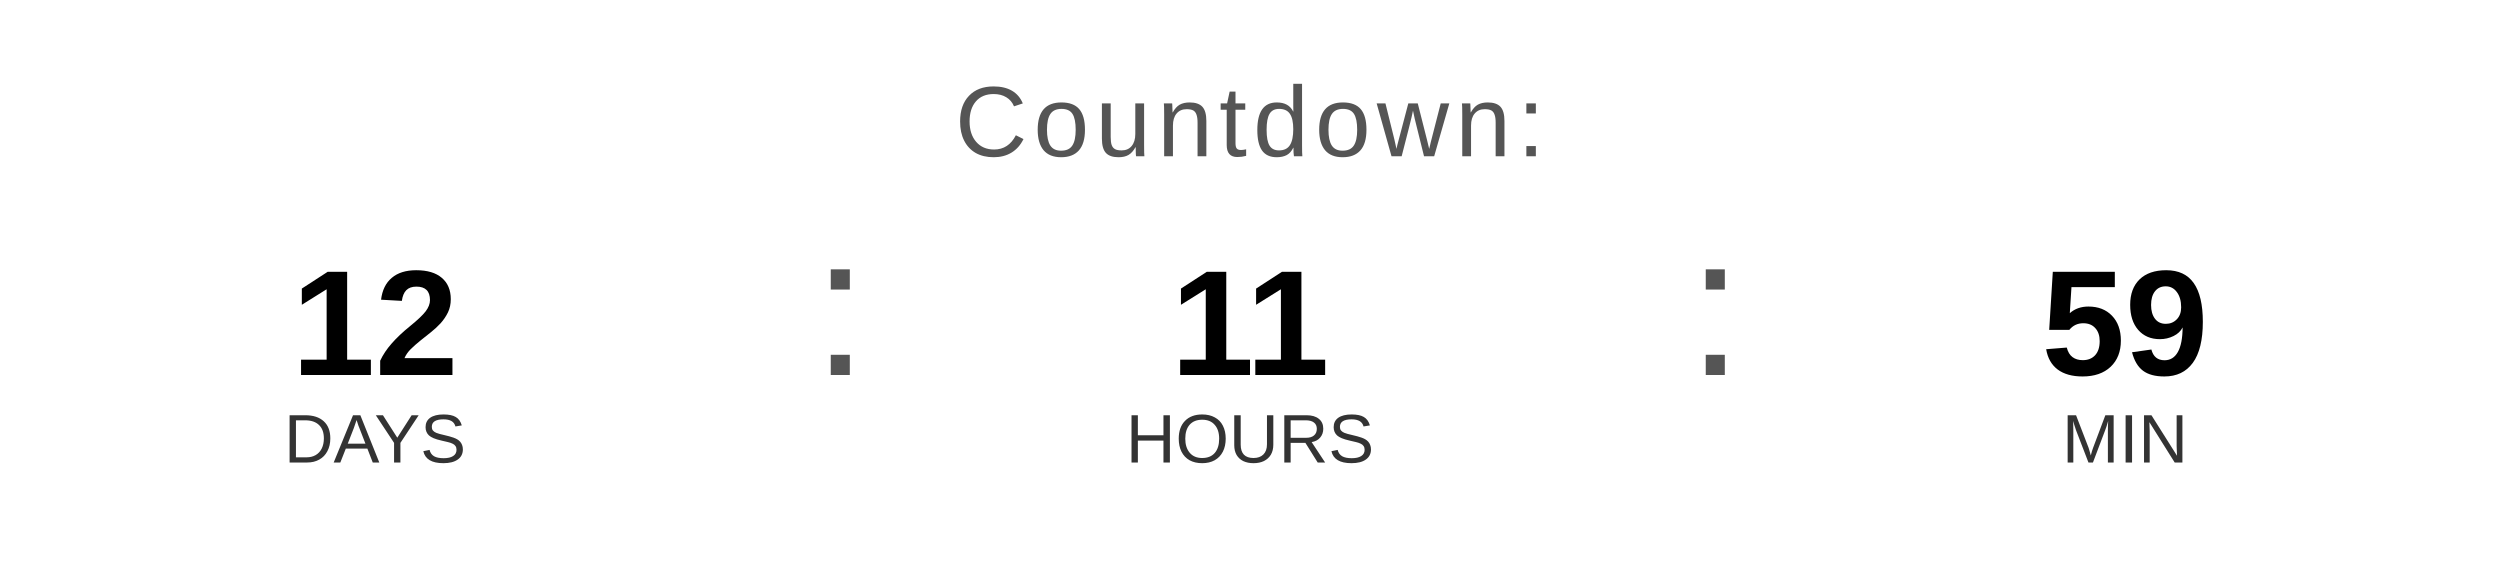
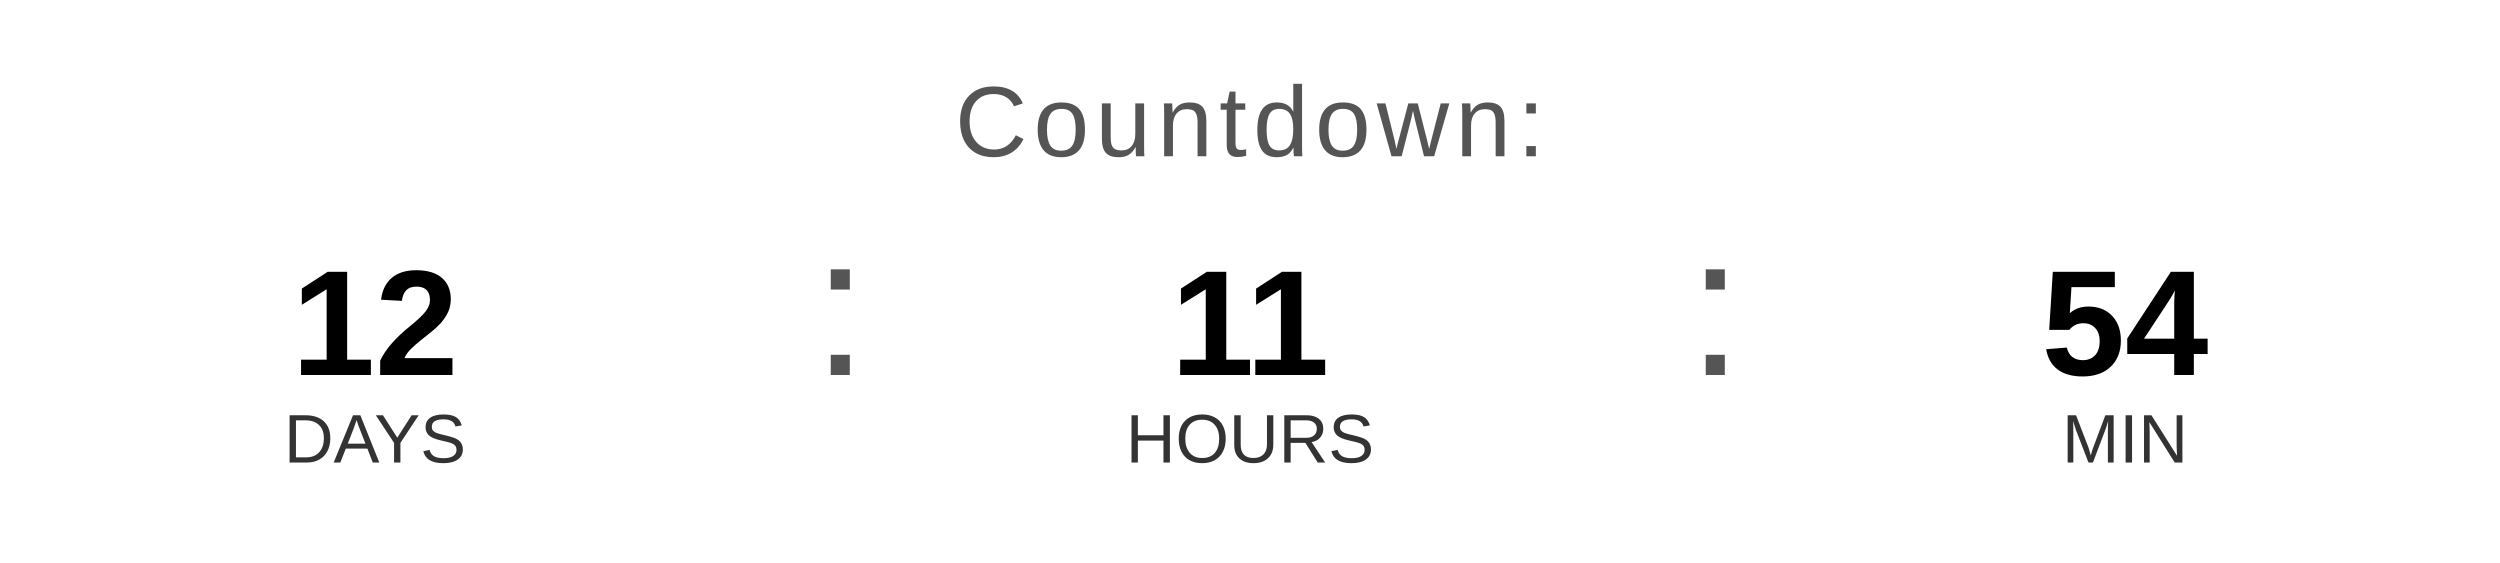
<svg xmlns="http://www.w3.org/2000/svg" width="400" height="90" viewBox="0 0 400 90">
  <text x="200" y="25" font-family="Arial, Helvetica, sans-serif" font-size="16" fill="#555555" text-anchor="middle" letter-spacing="1">
    Countdown:
  </text>
  <text x="60" y="60" font-family="Arial, Helvetica, sans-serif" font-size="24" font-weight="bold" fill="#000000" text-anchor="middle">12</text>
  <text x="60" y="74" font-family="Arial, Helvetica, sans-serif" font-size="11" fill="#333333" text-anchor="middle">DAYS</text>
  <text x="130" y="60" font-family="Arial, sans-serif" font-size="32" fill="#555555">:</text>
  <text x="200" y="60" font-family="Arial, Helvetica, sans-serif" font-size="24" font-weight="bold" fill="#000000" text-anchor="middle">11</text>
  <text x="200" y="74" font-family="Arial, Helvetica, sans-serif" font-size="11" fill="#333333" text-anchor="middle">HOURS</text>
  <text x="270" y="60" font-family="Arial, sans-serif" font-size="32" fill="#555555">:</text>
-   <text x="340" y="60" font-family="Arial, Helvetica, sans-serif" font-size="24" font-weight="bold" fill="#000000" text-anchor="middle">59</text>
+   <text x="340" y="60" font-family="Arial, Helvetica, sans-serif" font-size="24" font-weight="bold" fill="#000000" text-anchor="middle">54</text>
  <text x="340" y="74" font-family="Arial, Helvetica, sans-serif" font-size="11" fill="#333333" text-anchor="middle">MIN</text>
</svg>
